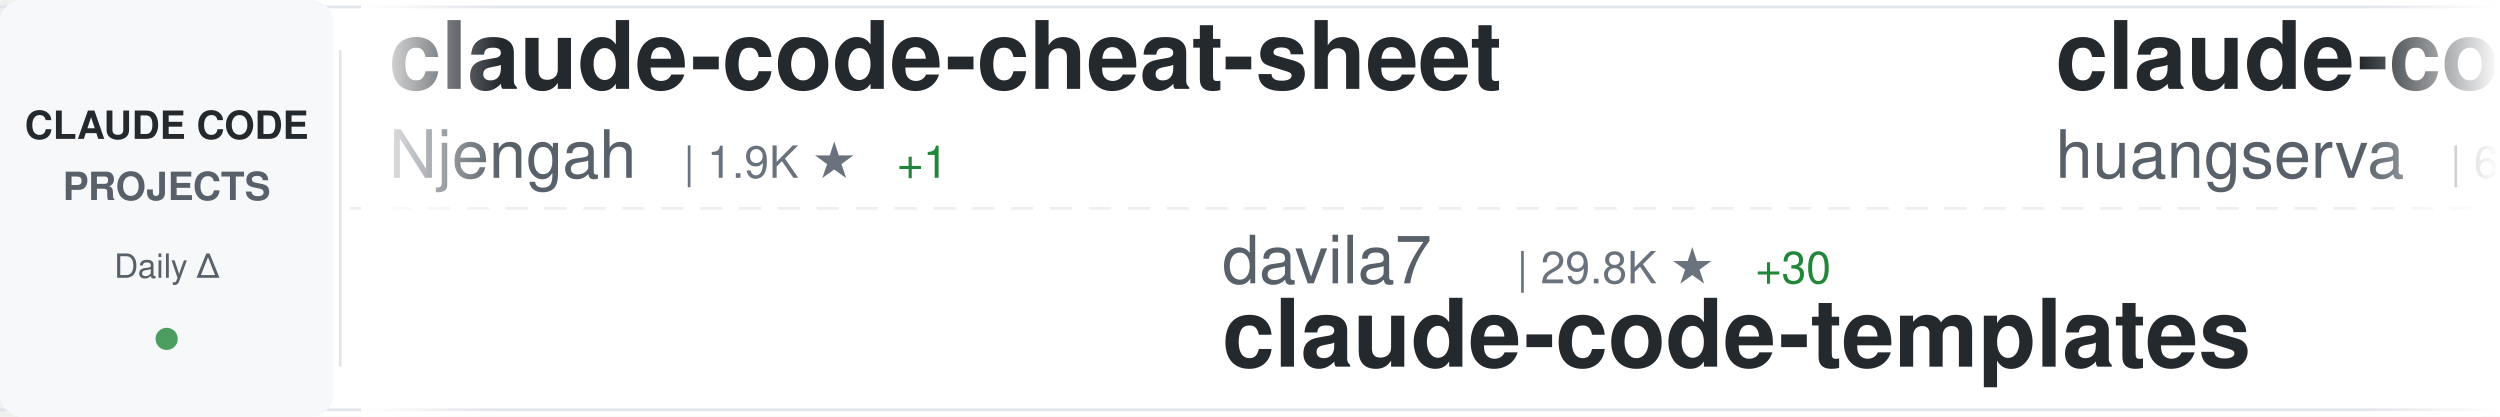
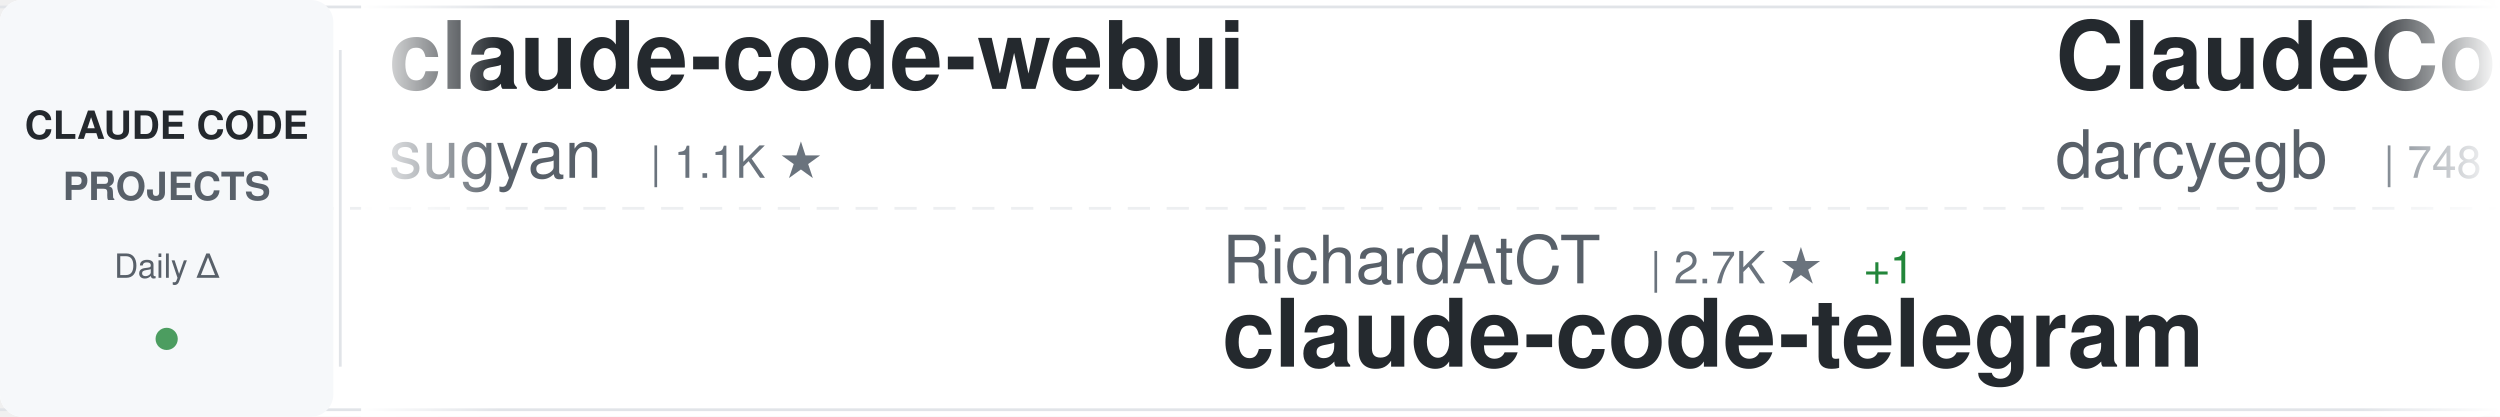
<svg xmlns="http://www.w3.org/2000/svg" width="900" height="150">
  <defs>
    <linearGradient id="awesomeLeftFade" x1="0%" y1="0%" x2="100%" y2="0%">
      <stop offset="0%" style="stop-color:#ffffff;stop-opacity:1" />
      <stop offset="100%" style="stop-color:#ffffff;stop-opacity:0" />
    </linearGradient>
    <linearGradient id="awesomeRightFade" x1="0%" y1="0%" x2="100%" y2="0%">
      <stop offset="0%" style="stop-color:#ffffff;stop-opacity:0" />
      <stop offset="100%" style="stop-color:#ffffff;stop-opacity:1" />
    </linearGradient>
  </defs>
  <rect width="900" height="150" fill="#ffffff" rx="8" />
  <rect x="0" y="2" width="900" height="1" fill="#e1e4e8" />
  <rect x="0" y="147" width="900" height="1" fill="#e1e4e8" />
  <line x1="0" y1="75" x2="900" y2="75" stroke="#e1e4e8" stroke-width="1" stroke-dasharray="8 6" opacity="0.6" />
  <rect x="0" y="0" width="120" height="150" fill="#f6f8fa" rx="8" />
  <text x="60" y="50" font-family="-apple-system, BlinkMacSystemFont, 'Segoe UI', Helvetica, Arial, sans-serif" font-size="14" font-weight="600" fill="#24292e" text-anchor="middle">CLAUDE CODE</text>
  <text x="60" y="72" font-family="-apple-system, BlinkMacSystemFont, 'Segoe UI', Helvetica, Arial, sans-serif" font-size="14" font-weight="600" fill="#586069" text-anchor="middle">PROJECTS</text>
  <text x="60" y="100" font-family="-apple-system, BlinkMacSystemFont, 'Segoe UI', Helvetica, Arial, sans-serif" font-size="12" font-weight="500" fill="#586069" text-anchor="middle">Daily Δ</text>
  <circle cx="60" cy="122" r="4" fill="#22863a" opacity="0.8" />
  <rect x="122" y="18" width="1" height="114" fill="#e1e4e8" />
  <clipPath id="awesomeTickerClip">
    <rect x="130" y="0" width="770" height="150" />
  </clipPath>
  <g clip-path="url(#awesomeTickerClip)">
    <g id="awesomeTickerItems">
      <animateTransform attributeName="transform" attributeType="XML" type="translate" from="0 0" to="-3000 0" dur="54s" repeatCount="indefinite" />
      <g transform="translate(0, 0)">
-         <text x="140" y="32" font-family="-apple-system, BlinkMacSystemFont, 'Segoe UI', Helvetica, Arial, sans-serif" font-size="34" font-weight="600" fill="#24292e">claude-code-cheat-sheet</text>
-         <text x="140" y="64" font-family="-apple-system, BlinkMacSystemFont, 'Segoe UI', Helvetica, Arial, sans-serif" font-size="24" font-weight="400" fill="#586069">Njengah</text>
-         <text x="246" y="64" font-family="-apple-system, BlinkMacSystemFont, 'Segoe UI', Helvetica, Arial, sans-serif" font-size="16" font-weight="500" fill="#6a737d">| 1.9K ★</text>
+         <text x="140" y="32" font-family="-apple-system, BlinkMacSystemFont, 'Segoe UI', Helvetica, Arial, sans-serif" font-size="34" font-weight="600" fill="#24292e">claude-code-webui</text>
+         <text x="140" y="64" font-family="-apple-system, BlinkMacSystemFont, 'Segoe UI', Helvetica, Arial, sans-serif" font-size="24" font-weight="400" fill="#586069">sugyan</text>
+         <text x="234" y="64" font-family="-apple-system, BlinkMacSystemFont, 'Segoe UI', Helvetica, Arial, sans-serif" font-size="16" font-weight="500" fill="#6a737d">| 1.1K ★</text>
+       </g>
+       <g transform="translate(300, 0)">
+         <text x="140" y="102" font-family="-apple-system, BlinkMacSystemFont, 'Segoe UI', Helvetica, Arial, sans-serif" font-size="24" font-weight="400" fill="#586069">RichardAtCT</text>
+         <text x="294" y="102" font-family="-apple-system, BlinkMacSystemFont, 'Segoe UI', Helvetica, Arial, sans-serif" font-size="16" font-weight="500" fill="#6a737d">| 2.7K ★</text>
+         <text x="371" y="102" font-family="-apple-system, BlinkMacSystemFont, 'Segoe UI', Helvetica, Arial, sans-serif" font-size="16" font-weight="500" fill="#22863a"> +1</text>
+         <text x="140" y="132" font-family="-apple-system, BlinkMacSystemFont, 'Segoe UI', Helvetica, Arial, sans-serif" font-size="34" font-weight="600" fill="#24292e">claude-code-telegram</text>
+       </g>
+       <g transform="translate(600, 0)">
+         <text x="140" y="32" font-family="-apple-system, BlinkMacSystemFont, 'Segoe UI', Helvetica, Arial, sans-serif" font-size="34" font-weight="600" fill="#24292e">ClaudeCodeAgents</text>
+         <text x="140" y="64" font-family="-apple-system, BlinkMacSystemFont, 'Segoe UI', Helvetica, Arial, sans-serif" font-size="24" font-weight="400" fill="#586069">darcyegb</text>
+         <text x="258" y="64" font-family="-apple-system, BlinkMacSystemFont, 'Segoe UI', Helvetica, Arial, sans-serif" font-size="16" font-weight="500" fill="#6a737d">| 748 ★</text>
+         <text x="326" y="64" font-family="-apple-system, BlinkMacSystemFont, 'Segoe UI', Helvetica, Arial, sans-serif" font-size="16" font-weight="500" fill="#22863a"> +1</text>
+       </g>
+       <g transform="translate(900, 0)">
+         <text x="140" y="102" font-family="-apple-system, BlinkMacSystemFont, 'Segoe UI', Helvetica, Arial, sans-serif" font-size="24" font-weight="400" fill="#586069">ponponon</text>
+         <text x="258" y="102" font-family="-apple-system, BlinkMacSystemFont, 'Segoe UI', Helvetica, Arial, sans-serif" font-size="16" font-weight="500" fill="#6a737d">| 2.3K ★</text>
+         <text x="140" y="132" font-family="-apple-system, BlinkMacSystemFont, 'Segoe UI', Helvetica, Arial, sans-serif" font-size="34" font-weight="600" fill="#24292e">claude_code_src</text>
+       </g>
+       <g transform="translate(1200, 0)">
+         <text x="140" y="32" font-family="-apple-system, BlinkMacSystemFont, 'Segoe UI', Helvetica, Arial, sans-serif" font-size="34" font-weight="600" fill="#24292e">learn-claude-code</text>
+         <text x="140" y="64" font-family="-apple-system, BlinkMacSystemFont, 'Segoe UI', Helvetica, Arial, sans-serif" font-size="24" font-weight="400" fill="#586069">shareAI-lab</text>
+         <text x="294" y="64" font-family="-apple-system, BlinkMacSystemFont, 'Segoe UI', Helvetica, Arial, sans-serif" font-size="16" font-weight="500" fill="#6a737d">| 71.9K ★</text>
+         <text x="380" y="64" font-family="-apple-system, BlinkMacSystemFont, 'Segoe UI', Helvetica, Arial, sans-serif" font-size="16" font-weight="500" fill="#22863a"> +146</text>
+       </g>
+       <g transform="translate(1500, 0)">
+         <text x="140" y="102" font-family="-apple-system, BlinkMacSystemFont, 'Segoe UI', Helvetica, Arial, sans-serif" font-size="24" font-weight="400" fill="#586069">nicedreamzapp</text>
+         <text x="318" y="102" font-family="-apple-system, BlinkMacSystemFont, 'Segoe UI', Helvetica, Arial, sans-serif" font-size="16" font-weight="500" fill="#6a737d">| 3.0K ★</text>
+         <text x="395" y="102" font-family="-apple-system, BlinkMacSystemFont, 'Segoe UI', Helvetica, Arial, sans-serif" font-size="16" font-weight="500" fill="#22863a"> +3</text>
+         <text x="140" y="132" font-family="-apple-system, BlinkMacSystemFont, 'Segoe UI', Helvetica, Arial, sans-serif" font-size="34" font-weight="600" fill="#24292e">claude-code-local</text>
+       </g>
+       <g transform="translate(1800, 0)">
+         <text x="140" y="32" font-family="-apple-system, BlinkMacSystemFont, 'Segoe UI', Helvetica, Arial, sans-serif" font-size="34" font-weight="600" fill="#24292e">claude-code-hub</text>
+         <text x="140" y="64" font-family="-apple-system, BlinkMacSystemFont, 'Segoe UI', Helvetica, Arial, sans-serif" font-size="24" font-weight="400" fill="#586069">ding113</text>
+         <text x="246" y="64" font-family="-apple-system, BlinkMacSystemFont, 'Segoe UI', Helvetica, Arial, sans-serif" font-size="16" font-weight="500" fill="#6a737d">| 3.3K ★</text>
        <text x="323" y="64" font-family="-apple-system, BlinkMacSystemFont, 'Segoe UI', Helvetica, Arial, sans-serif" font-size="16" font-weight="500" fill="#22863a"> +1</text>
      </g>
-       <g transform="translate(300, 0)">
-         <text x="140" y="102" font-family="-apple-system, BlinkMacSystemFont, 'Segoe UI', Helvetica, Arial, sans-serif" font-size="24" font-weight="400" fill="#586069">davila7</text>
-         <text x="246" y="102" font-family="-apple-system, BlinkMacSystemFont, 'Segoe UI', Helvetica, Arial, sans-serif" font-size="16" font-weight="500" fill="#6a737d">| 29.8K ★</text>
-         <text x="332" y="102" font-family="-apple-system, BlinkMacSystemFont, 'Segoe UI', Helvetica, Arial, sans-serif" font-size="16" font-weight="500" fill="#22863a"> +30</text>
-         <text x="140" y="132" font-family="-apple-system, BlinkMacSystemFont, 'Segoe UI', Helvetica, Arial, sans-serif" font-size="34" font-weight="600" fill="#24292e">claude-code-templates</text>
-       </g>
-       <g transform="translate(600, 0)">
-         <text x="140" y="32" font-family="-apple-system, BlinkMacSystemFont, 'Segoe UI', Helvetica, Arial, sans-serif" font-size="34" font-weight="600" fill="#24292e">claude-code-cli</text>
-         <text x="140" y="64" font-family="-apple-system, BlinkMacSystemFont, 'Segoe UI', Helvetica, Arial, sans-serif" font-size="24" font-weight="400" fill="#586069">huangserva</text>
-         <text x="282" y="64" font-family="-apple-system, BlinkMacSystemFont, 'Segoe UI', Helvetica, Arial, sans-serif" font-size="16" font-weight="500" fill="#6a737d">| 623 ★</text>
-         <text x="350" y="64" font-family="-apple-system, BlinkMacSystemFont, 'Segoe UI', Helvetica, Arial, sans-serif" font-size="16" font-weight="500" fill="#22863a"> +1</text>
-       </g>
-       <g transform="translate(900, 0)">
-         <text x="140" y="102" font-family="-apple-system, BlinkMacSystemFont, 'Segoe UI', Helvetica, Arial, sans-serif" font-size="24" font-weight="400" fill="#586069">jeremylongshore</text>
-         <text x="342" y="102" font-family="-apple-system, BlinkMacSystemFont, 'Segoe UI', Helvetica, Arial, sans-serif" font-size="16" font-weight="500" fill="#6a737d">| 2.5K ★</text>
-         <text x="419" y="102" font-family="-apple-system, BlinkMacSystemFont, 'Segoe UI', Helvetica, Arial, sans-serif" font-size="16" font-weight="500" fill="#22863a"> +2</text>
-         <text x="140" y="132" font-family="-apple-system, BlinkMacSystemFont, 'Segoe UI', Helvetica, Arial, sans-serif" font-size="34" font-weight="600" fill="#24292e">claude-code-plugins-plus...</text>
-       </g>
-       <g transform="translate(1200, 0)">
-         <text x="140" y="32" font-family="-apple-system, BlinkMacSystemFont, 'Segoe UI', Helvetica, Arial, sans-serif" font-size="34" font-weight="600" fill="#24292e">claude-code-system-promp...</text>
-         <text x="140" y="64" font-family="-apple-system, BlinkMacSystemFont, 'Segoe UI', Helvetica, Arial, sans-serif" font-size="24" font-weight="400" fill="#586069">Piebald-AI</text>
-         <text x="282" y="64" font-family="-apple-system, BlinkMacSystemFont, 'Segoe UI', Helvetica, Arial, sans-serif" font-size="16" font-weight="500" fill="#6a737d">| 12.0K ★</text>
-         <text x="368" y="64" font-family="-apple-system, BlinkMacSystemFont, 'Segoe UI', Helvetica, Arial, sans-serif" font-size="16" font-weight="500" fill="#22863a"> +23</text>
-       </g>
-       <g transform="translate(1500, 0)">
-         <text x="140" y="102" font-family="-apple-system, BlinkMacSystemFont, 'Segoe UI', Helvetica, Arial, sans-serif" font-size="24" font-weight="400" fill="#586069">edmund-io</text>
-         <text x="270" y="102" font-family="-apple-system, BlinkMacSystemFont, 'Segoe UI', Helvetica, Arial, sans-serif" font-size="16" font-weight="500" fill="#6a737d">| 1.5K ★</text>
-         <text x="347" y="102" font-family="-apple-system, BlinkMacSystemFont, 'Segoe UI', Helvetica, Arial, sans-serif" font-size="16" font-weight="500" fill="#22863a"> +2</text>
-         <text x="140" y="132" font-family="-apple-system, BlinkMacSystemFont, 'Segoe UI', Helvetica, Arial, sans-serif" font-size="34" font-weight="600" fill="#24292e">edmunds-claude-code</text>
-       </g>
-       <g transform="translate(1800, 0)">
-         <text x="140" y="32" font-family="-apple-system, BlinkMacSystemFont, 'Segoe UI', Helvetica, Arial, sans-serif" font-size="34" font-weight="600" fill="#24292e">Claude-Code-Source-Study</text>
-         <text x="140" y="64" font-family="-apple-system, BlinkMacSystemFont, 'Segoe UI', Helvetica, Arial, sans-serif" font-size="24" font-weight="400" fill="#586069">luyao618</text>
-         <text x="258" y="64" font-family="-apple-system, BlinkMacSystemFont, 'Segoe UI', Helvetica, Arial, sans-serif" font-size="16" font-weight="500" fill="#6a737d">| 1.6K ★</text>
-         <text x="335" y="64" font-family="-apple-system, BlinkMacSystemFont, 'Segoe UI', Helvetica, Arial, sans-serif" font-size="16" font-weight="500" fill="#22863a"> +1</text>
-       </g>
      <g transform="translate(2100, 0)">
-         <text x="140" y="102" font-family="-apple-system, BlinkMacSystemFont, 'Segoe UI', Helvetica, Arial, sans-serif" font-size="24" font-weight="400" fill="#586069">andrew-kramer-inno</text>
-         <text x="378" y="102" font-family="-apple-system, BlinkMacSystemFont, 'Segoe UI', Helvetica, Arial, sans-serif" font-size="16" font-weight="500" fill="#6a737d">| 594 ★</text>
-         <text x="140" y="132" font-family="-apple-system, BlinkMacSystemFont, 'Segoe UI', Helvetica, Arial, sans-serif" font-size="34" font-weight="600" fill="#24292e">claude-code-source-build</text>
+         <text x="140" y="102" font-family="-apple-system, BlinkMacSystemFont, 'Segoe UI', Helvetica, Arial, sans-serif" font-size="24" font-weight="400" fill="#586069">Njengah</text>
+         <text x="246" y="102" font-family="-apple-system, BlinkMacSystemFont, 'Segoe UI', Helvetica, Arial, sans-serif" font-size="16" font-weight="500" fill="#6a737d">| 1.9K ★</text>
+         <text x="323" y="102" font-family="-apple-system, BlinkMacSystemFont, 'Segoe UI', Helvetica, Arial, sans-serif" font-size="16" font-weight="500" fill="#22863a"> +1</text>
+         <text x="140" y="132" font-family="-apple-system, BlinkMacSystemFont, 'Segoe UI', Helvetica, Arial, sans-serif" font-size="34" font-weight="600" fill="#24292e">claude-code-cheat-sheet</text>
      </g>
      <g transform="translate(2400, 0)">
-         <text x="140" y="32" font-family="-apple-system, BlinkMacSystemFont, 'Segoe UI', Helvetica, Arial, sans-serif" font-size="34" font-weight="600" fill="#24292e">claude-coder</text>
-         <text x="140" y="64" font-family="-apple-system, BlinkMacSystemFont, 'Segoe UI', Helvetica, Arial, sans-serif" font-size="24" font-weight="400" fill="#586069">kodu-ai</text>
-         <text x="246" y="64" font-family="-apple-system, BlinkMacSystemFont, 'Segoe UI', Helvetica, Arial, sans-serif" font-size="16" font-weight="500" fill="#6a737d">| 5.3K ★</text>
+         <text x="140" y="32" font-family="-apple-system, BlinkMacSystemFont, 'Segoe UI', Helvetica, Arial, sans-serif" font-size="34" font-weight="600" fill="#24292e">claude-code-spec-workflo...</text>
+         <text x="140" y="64" font-family="-apple-system, BlinkMacSystemFont, 'Segoe UI', Helvetica, Arial, sans-serif" font-size="24" font-weight="400" fill="#586069">Pimzino</text>
+         <text x="246" y="64" font-family="-apple-system, BlinkMacSystemFont, 'Segoe UI', Helvetica, Arial, sans-serif" font-size="16" font-weight="500" fill="#6a737d">| 3.8K ★</text>
      </g>
      <g transform="translate(2700, 0)">
-         <text x="140" y="102" font-family="-apple-system, BlinkMacSystemFont, 'Segoe UI', Helvetica, Arial, sans-serif" font-size="24" font-weight="400" fill="#586069">anthropics</text>
-         <text x="282" y="102" font-family="-apple-system, BlinkMacSystemFont, 'Segoe UI', Helvetica, Arial, sans-serif" font-size="16" font-weight="500" fill="#6a737d">| 163.3K ★</text>
-         <text x="377" y="102" font-family="-apple-system, BlinkMacSystemFont, 'Segoe UI', Helvetica, Arial, sans-serif" font-size="16" font-weight="500" fill="#22863a"> +258</text>
-         <text x="140" y="132" font-family="-apple-system, BlinkMacSystemFont, 'Segoe UI', Helvetica, Arial, sans-serif" font-size="34" font-weight="600" fill="#24292e">skills</text>
+         <text x="140" y="102" font-family="-apple-system, BlinkMacSystemFont, 'Segoe UI', Helvetica, Arial, sans-serif" font-size="24" font-weight="400" fill="#586069">asgeirtj</text>
+         <text x="258" y="102" font-family="-apple-system, BlinkMacSystemFont, 'Segoe UI', Helvetica, Arial, sans-serif" font-size="16" font-weight="500" fill="#6a737d">| 59.6K ★</text>
+         <text x="344" y="102" font-family="-apple-system, BlinkMacSystemFont, 'Segoe UI', Helvetica, Arial, sans-serif" font-size="16" font-weight="500" fill="#22863a"> +266</text>
+         <text x="140" y="132" font-family="-apple-system, BlinkMacSystemFont, 'Segoe UI', Helvetica, Arial, sans-serif" font-size="34" font-weight="600" fill="#24292e">system_prompts_leaks</text>
      </g>
      <g transform="translate(3000, 0)">
-         <text x="140" y="32" font-family="-apple-system, BlinkMacSystemFont, 'Segoe UI', Helvetica, Arial, sans-serif" font-size="34" font-weight="600" fill="#24292e">claude-code-cheat-sheet</text>
-         <text x="140" y="64" font-family="-apple-system, BlinkMacSystemFont, 'Segoe UI', Helvetica, Arial, sans-serif" font-size="24" font-weight="400" fill="#586069">Njengah</text>
-         <text x="246" y="64" font-family="-apple-system, BlinkMacSystemFont, 'Segoe UI', Helvetica, Arial, sans-serif" font-size="16" font-weight="500" fill="#6a737d">| 1.9K ★</text>
-         <text x="323" y="64" font-family="-apple-system, BlinkMacSystemFont, 'Segoe UI', Helvetica, Arial, sans-serif" font-size="16" font-weight="500" fill="#22863a"> +1</text>
+         <text x="140" y="32" font-family="-apple-system, BlinkMacSystemFont, 'Segoe UI', Helvetica, Arial, sans-serif" font-size="34" font-weight="600" fill="#24292e">claude-code-webui</text>
+         <text x="140" y="64" font-family="-apple-system, BlinkMacSystemFont, 'Segoe UI', Helvetica, Arial, sans-serif" font-size="24" font-weight="400" fill="#586069">sugyan</text>
+         <text x="234" y="64" font-family="-apple-system, BlinkMacSystemFont, 'Segoe UI', Helvetica, Arial, sans-serif" font-size="16" font-weight="500" fill="#6a737d">| 1.1K ★</text>
      </g>
      <g transform="translate(3300, 0)">
-         <text x="140" y="102" font-family="-apple-system, BlinkMacSystemFont, 'Segoe UI', Helvetica, Arial, sans-serif" font-size="24" font-weight="400" fill="#586069">davila7</text>
-         <text x="246" y="102" font-family="-apple-system, BlinkMacSystemFont, 'Segoe UI', Helvetica, Arial, sans-serif" font-size="16" font-weight="500" fill="#6a737d">| 29.8K ★</text>
-         <text x="332" y="102" font-family="-apple-system, BlinkMacSystemFont, 'Segoe UI', Helvetica, Arial, sans-serif" font-size="16" font-weight="500" fill="#22863a"> +30</text>
-         <text x="140" y="132" font-family="-apple-system, BlinkMacSystemFont, 'Segoe UI', Helvetica, Arial, sans-serif" font-size="34" font-weight="600" fill="#24292e">claude-code-templates</text>
+         <text x="140" y="102" font-family="-apple-system, BlinkMacSystemFont, 'Segoe UI', Helvetica, Arial, sans-serif" font-size="24" font-weight="400" fill="#586069">RichardAtCT</text>
+         <text x="294" y="102" font-family="-apple-system, BlinkMacSystemFont, 'Segoe UI', Helvetica, Arial, sans-serif" font-size="16" font-weight="500" fill="#6a737d">| 2.7K ★</text>
+         <text x="371" y="102" font-family="-apple-system, BlinkMacSystemFont, 'Segoe UI', Helvetica, Arial, sans-serif" font-size="16" font-weight="500" fill="#22863a"> +1</text>
+         <text x="140" y="132" font-family="-apple-system, BlinkMacSystemFont, 'Segoe UI', Helvetica, Arial, sans-serif" font-size="34" font-weight="600" fill="#24292e">claude-code-telegram</text>
      </g>
      <g transform="translate(3600, 0)">
-         <text x="140" y="32" font-family="-apple-system, BlinkMacSystemFont, 'Segoe UI', Helvetica, Arial, sans-serif" font-size="34" font-weight="600" fill="#24292e">claude-code-cli</text>
-         <text x="140" y="64" font-family="-apple-system, BlinkMacSystemFont, 'Segoe UI', Helvetica, Arial, sans-serif" font-size="24" font-weight="400" fill="#586069">huangserva</text>
-         <text x="282" y="64" font-family="-apple-system, BlinkMacSystemFont, 'Segoe UI', Helvetica, Arial, sans-serif" font-size="16" font-weight="500" fill="#6a737d">| 623 ★</text>
-         <text x="350" y="64" font-family="-apple-system, BlinkMacSystemFont, 'Segoe UI', Helvetica, Arial, sans-serif" font-size="16" font-weight="500" fill="#22863a"> +1</text>
+         <text x="140" y="32" font-family="-apple-system, BlinkMacSystemFont, 'Segoe UI', Helvetica, Arial, sans-serif" font-size="34" font-weight="600" fill="#24292e">ClaudeCodeAgents</text>
+         <text x="140" y="64" font-family="-apple-system, BlinkMacSystemFont, 'Segoe UI', Helvetica, Arial, sans-serif" font-size="24" font-weight="400" fill="#586069">darcyegb</text>
+         <text x="258" y="64" font-family="-apple-system, BlinkMacSystemFont, 'Segoe UI', Helvetica, Arial, sans-serif" font-size="16" font-weight="500" fill="#6a737d">| 748 ★</text>
+         <text x="326" y="64" font-family="-apple-system, BlinkMacSystemFont, 'Segoe UI', Helvetica, Arial, sans-serif" font-size="16" font-weight="500" fill="#22863a"> +1</text>
      </g>
      <g transform="translate(3900, 0)">
-         <text x="140" y="102" font-family="-apple-system, BlinkMacSystemFont, 'Segoe UI', Helvetica, Arial, sans-serif" font-size="24" font-weight="400" fill="#586069">jeremylongshore</text>
-         <text x="342" y="102" font-family="-apple-system, BlinkMacSystemFont, 'Segoe UI', Helvetica, Arial, sans-serif" font-size="16" font-weight="500" fill="#6a737d">| 2.5K ★</text>
-         <text x="419" y="102" font-family="-apple-system, BlinkMacSystemFont, 'Segoe UI', Helvetica, Arial, sans-serif" font-size="16" font-weight="500" fill="#22863a"> +2</text>
-         <text x="140" y="132" font-family="-apple-system, BlinkMacSystemFont, 'Segoe UI', Helvetica, Arial, sans-serif" font-size="34" font-weight="600" fill="#24292e">claude-code-plugins-plus...</text>
+         <text x="140" y="102" font-family="-apple-system, BlinkMacSystemFont, 'Segoe UI', Helvetica, Arial, sans-serif" font-size="24" font-weight="400" fill="#586069">ponponon</text>
+         <text x="258" y="102" font-family="-apple-system, BlinkMacSystemFont, 'Segoe UI', Helvetica, Arial, sans-serif" font-size="16" font-weight="500" fill="#6a737d">| 2.3K ★</text>
+         <text x="140" y="132" font-family="-apple-system, BlinkMacSystemFont, 'Segoe UI', Helvetica, Arial, sans-serif" font-size="34" font-weight="600" fill="#24292e">claude_code_src</text>
      </g>
    </g>
  </g>
  <rect x="130" y="0" width="50" height="150" fill="url(#awesomeLeftFade)" />
  <rect x="850" y="0" width="50" height="150" fill="url(#awesomeRightFade)" />
</svg>
